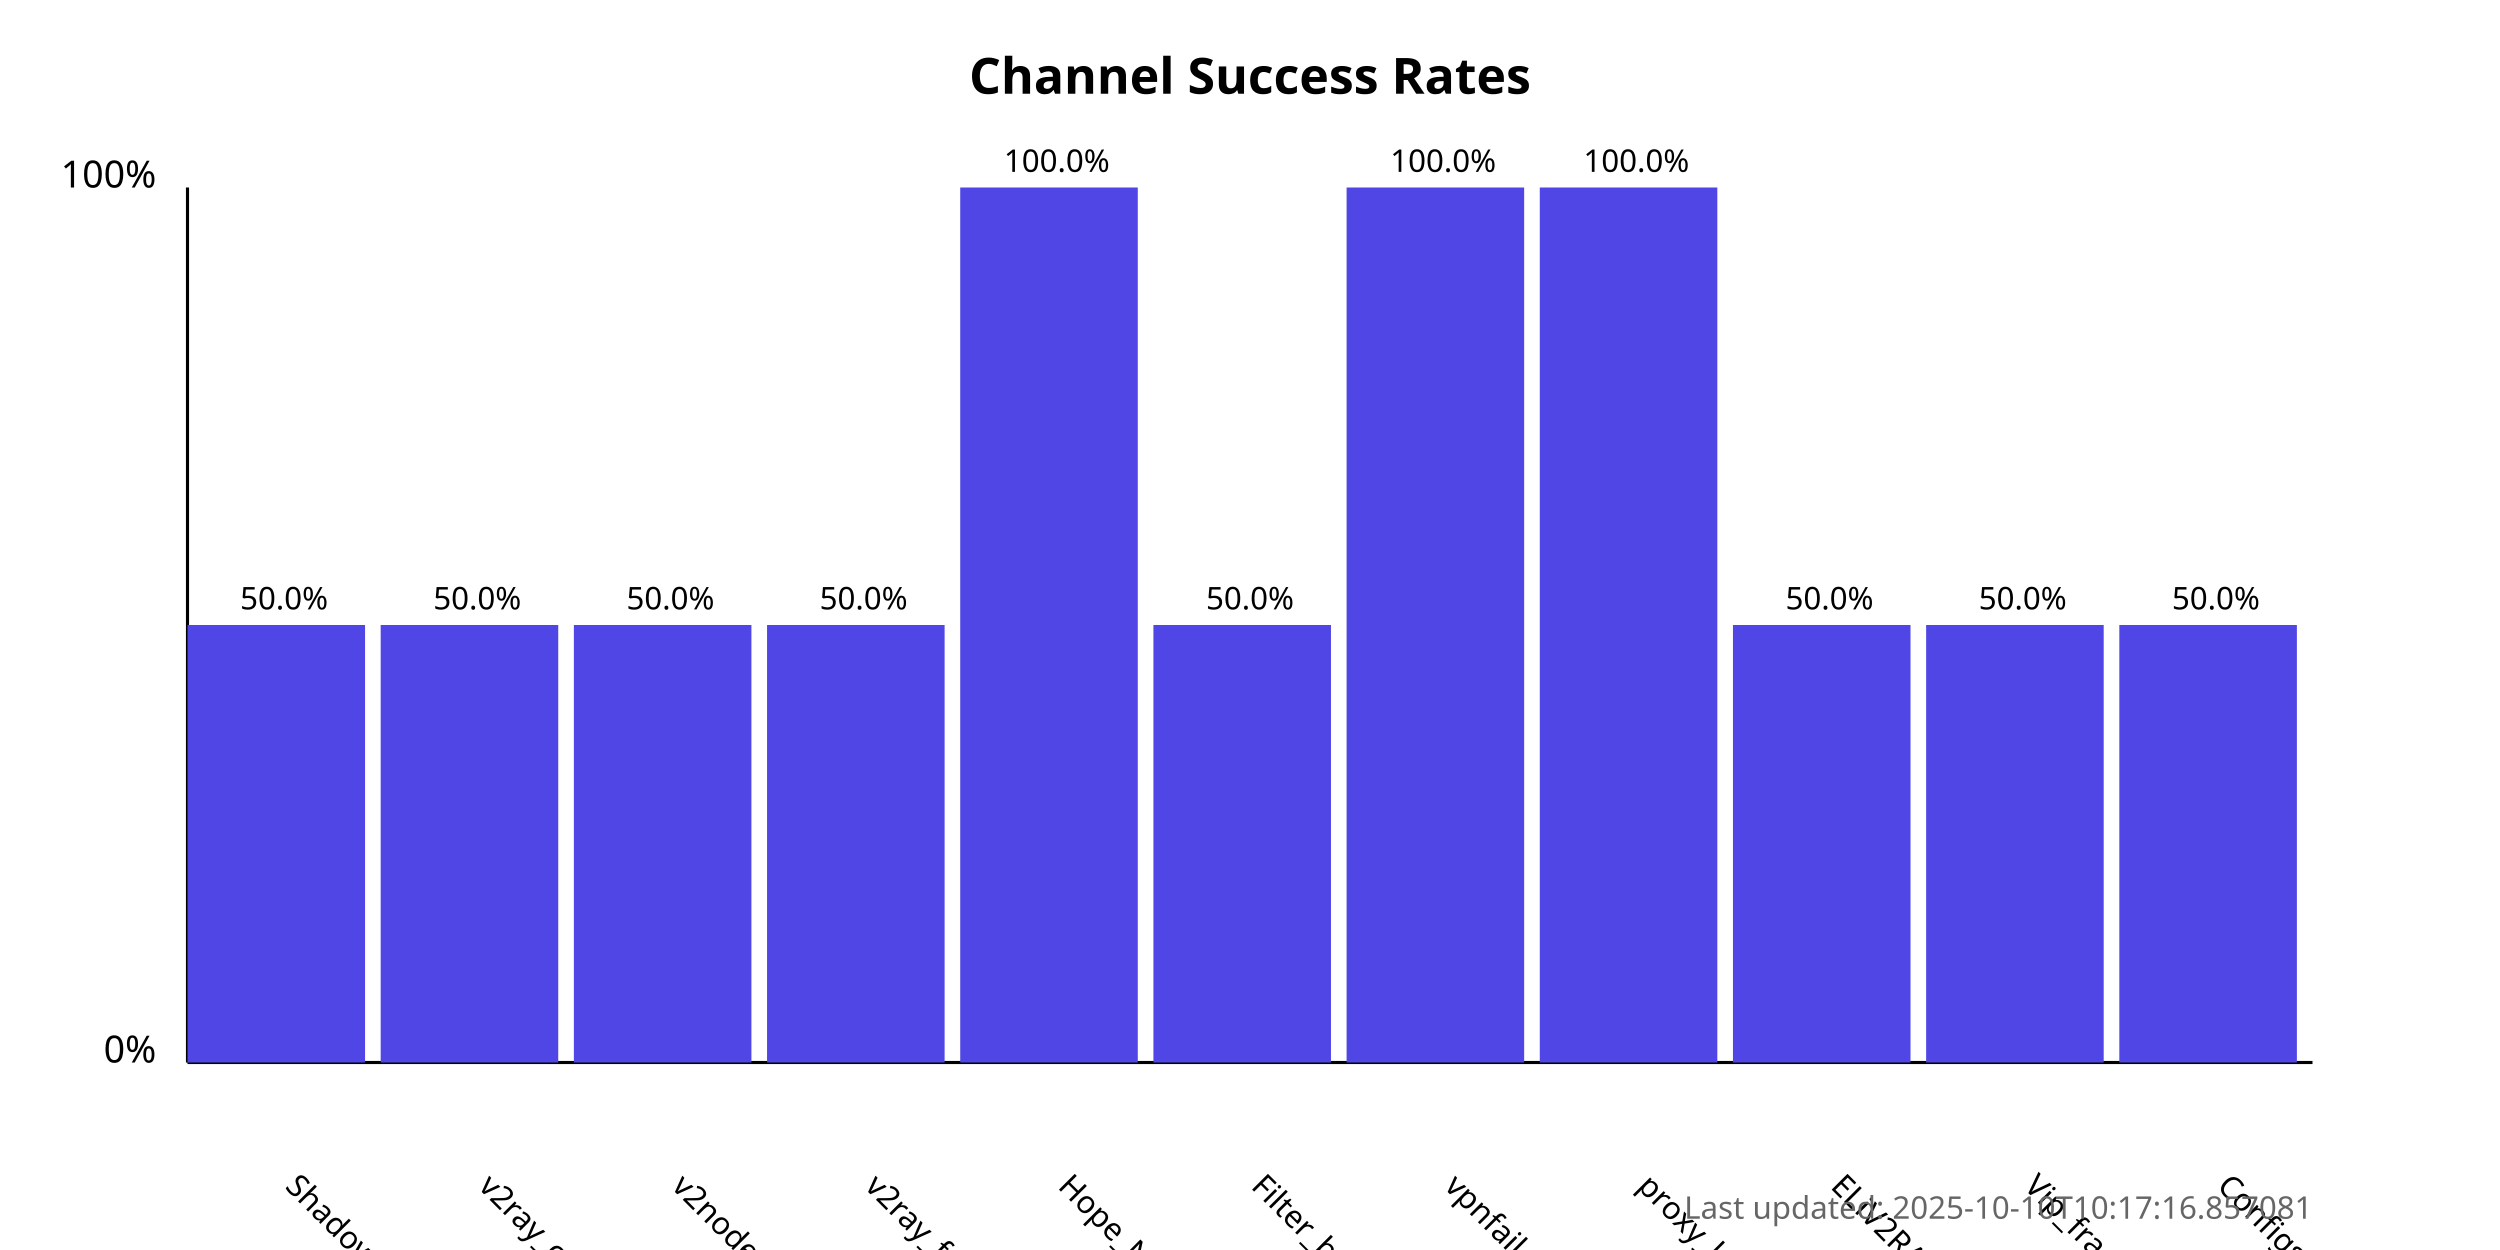
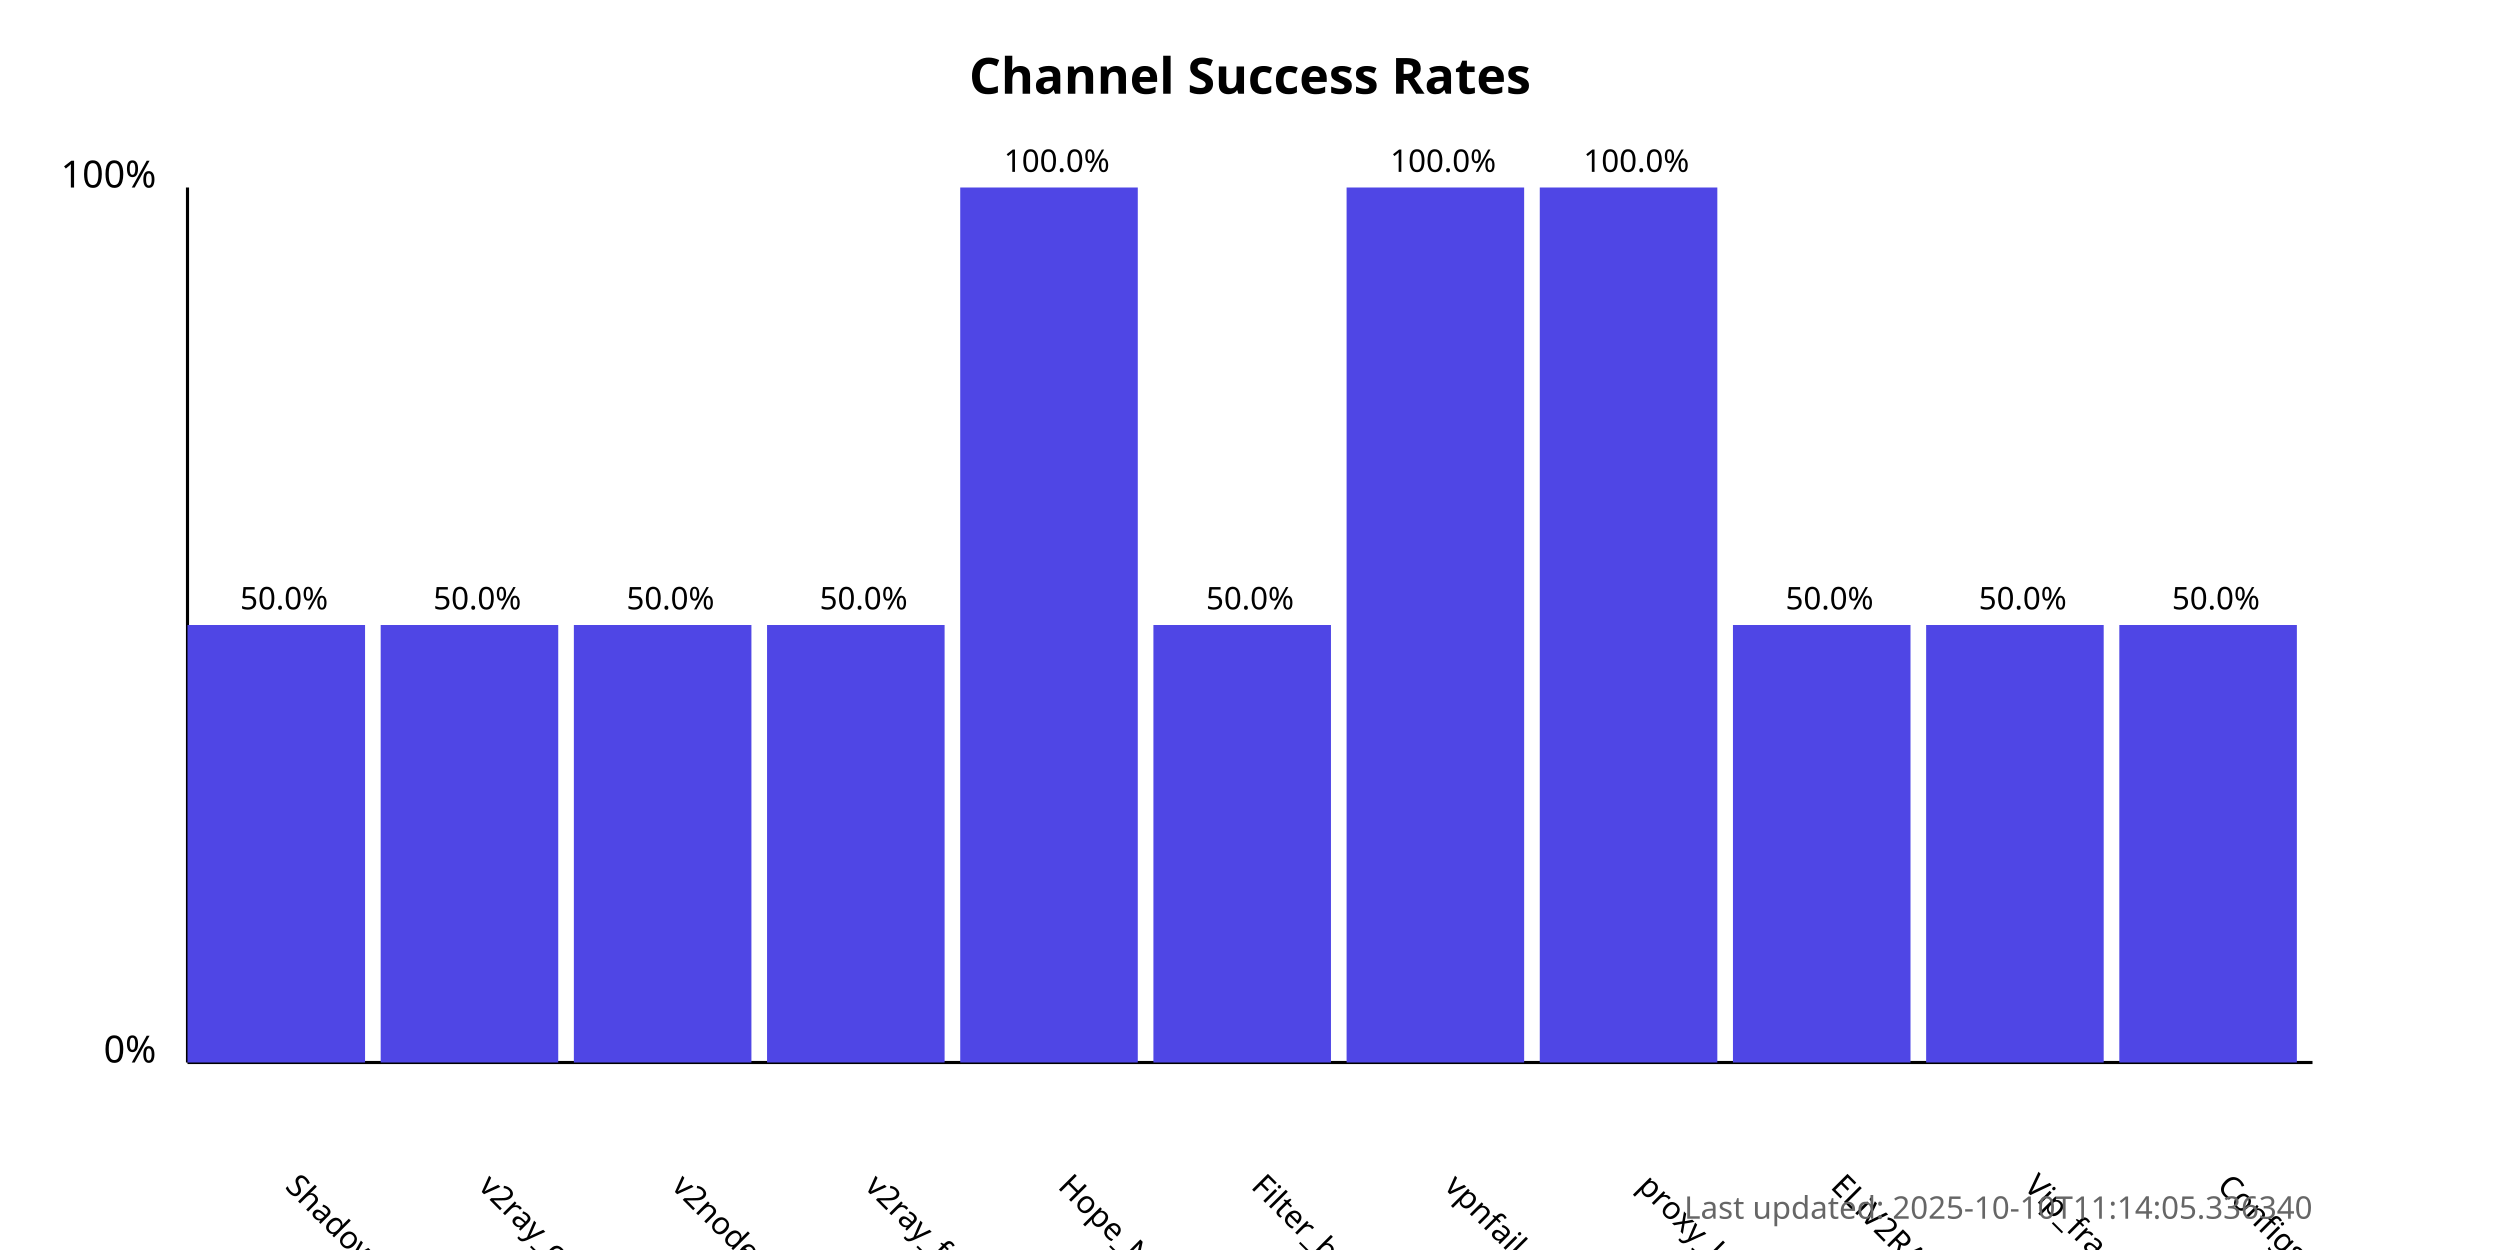
<svg xmlns="http://www.w3.org/2000/svg" width="800" height="400">
  <style>
            .chart-title { font: bold 16px sans-serif; }
            .axis-label { font: 12px sans-serif; }
            .tick-label { font: 10px sans-serif; }
            .bar { fill: #4f46e5; }
            .bar:hover { fill: #6366f1; }
            .timestamp { font: 10px sans-serif; fill: #666; }
        </style>
  <text x="400.0" y="30" text-anchor="middle" class="chart-title">
            Channel Success Rates
        </text>
  <line x1="60" y1="340" x2="60" y2="60" stroke="black" stroke-width="1" />
  <line x1="60" y1="340" x2="740" y2="340" stroke="black" stroke-width="1" />
  <text x="50" y="340" text-anchor="end" class="axis-label">0%</text>
  <text x="50" y="60" text-anchor="end" class="axis-label">100%</text>
  <g>
    <rect x="60" y="200.0" width="56.818" height="140.0" class="bar" />
    <text x="90.909" y="380" transform="rotate(45, 90.90909, 380)" text-anchor="start" class="tick-label">
                ShadowProxy66
            </text>
    <text x="90.909" y="195.0" text-anchor="middle" class="tick-label">
                50.0%
            </text>
  </g>
  <g>
    <rect x="121.818" y="200.0" width="56.818" height="140.0" class="bar" />
    <text x="152.727" y="380" transform="rotate(45, 152.7273, 380)" text-anchor="start" class="tick-label">
                v2ray_configs_pool
            </text>
    <text x="152.727" y="195.0" text-anchor="middle" class="tick-label">
                50.0%
            </text>
  </g>
  <g>
    <rect x="183.636" y="200.0" width="56.818" height="140.0" class="bar" />
    <text x="214.545" y="380" transform="rotate(45, 214.5455, 380)" text-anchor="start" class="tick-label">
                v2nodes
            </text>
    <text x="214.545" y="195.0" text-anchor="middle" class="tick-label">
                50.0%
            </text>
  </g>
  <g>
    <rect x="245.455" y="200.0" width="56.818" height="140.0" class="bar" />
    <text x="276.364" y="380" transform="rotate(45, 276.3636, 380)" text-anchor="start" class="tick-label">
                v2ray_free_conf
            </text>
    <text x="276.364" y="195.0" text-anchor="middle" class="tick-label">
                50.0%
            </text>
  </g>
  <g>
    <rect x="307.273" y="60.0" width="56.818" height="280.0" class="bar" />
    <text x="338.182" y="380" transform="rotate(45, 338.1818, 380)" text-anchor="start" class="tick-label">
                Hope_Net
            </text>
    <text x="338.182" y="55.0" text-anchor="middle" class="tick-label">
                100.0%
            </text>
  </g>
  <g>
    <rect x="369.091" y="200.0" width="56.818" height="140.0" class="bar" />
    <text x="400.0" y="380" transform="rotate(45, 400.0, 380)" text-anchor="start" class="tick-label">
                Filter_breaker
            </text>
    <text x="400.0" y="195.0" text-anchor="middle" class="tick-label">
                50.0%
            </text>
  </g>
  <g>
    <rect x="430.909" y="60.0" width="56.818" height="280.0" class="bar" />
    <text x="461.818" y="380" transform="rotate(45, 461.8182, 380)" text-anchor="start" class="tick-label">
                vpnfail_vless
            </text>
    <text x="461.818" y="55.0" text-anchor="middle" class="tick-label">
                100.0%
            </text>
  </g>
  <g>
    <rect x="492.727" y="60.0" width="56.818" height="280.0" class="bar" />
    <text x="523.636" y="380" transform="rotate(45, 523.6364, 380)" text-anchor="start" class="tick-label">
                proxy_kafee
            </text>
    <text x="523.636" y="55.0" text-anchor="middle" class="tick-label">
                100.0%
            </text>
  </g>
  <g>
    <rect x="554.545" y="200.0" width="56.818" height="140.0" class="bar" />
    <text x="585.455" y="380" transform="rotate(45, 585.4545, 380)" text-anchor="start" class="tick-label">
                ELiV2RAY
            </text>
    <text x="585.455" y="195.0" text-anchor="middle" class="tick-label">
                50.0%
            </text>
  </g>
  <g>
    <rect x="616.364" y="200.0" width="56.818" height="140.0" class="bar" />
    <text x="647.273" y="380" transform="rotate(45, 647.2727, 380)" text-anchor="start" class="tick-label">
                Vip_fragment_v2ray
            </text>
    <text x="647.273" y="195.0" text-anchor="middle" class="tick-label">
                50.0%
            </text>
  </g>
  <g>
    <rect x="678.182" y="200.0" width="56.818" height="140.0" class="bar" />
    <text x="709.091" y="380" transform="rotate(45, 709.0909, 380)" text-anchor="start" class="tick-label">
                ConfigsHubPlus
            </text>
    <text x="709.091" y="195.0" text-anchor="middle" class="tick-label">
                50.0%
            </text>
  </g>
  <text x="740" y="390" text-anchor="end" class="timestamp">
-             Last updated: 2025-10-10T10:17:16.857081
+             Last updated: 2025-10-10T11:14:05.336340
        </text>
</svg>
